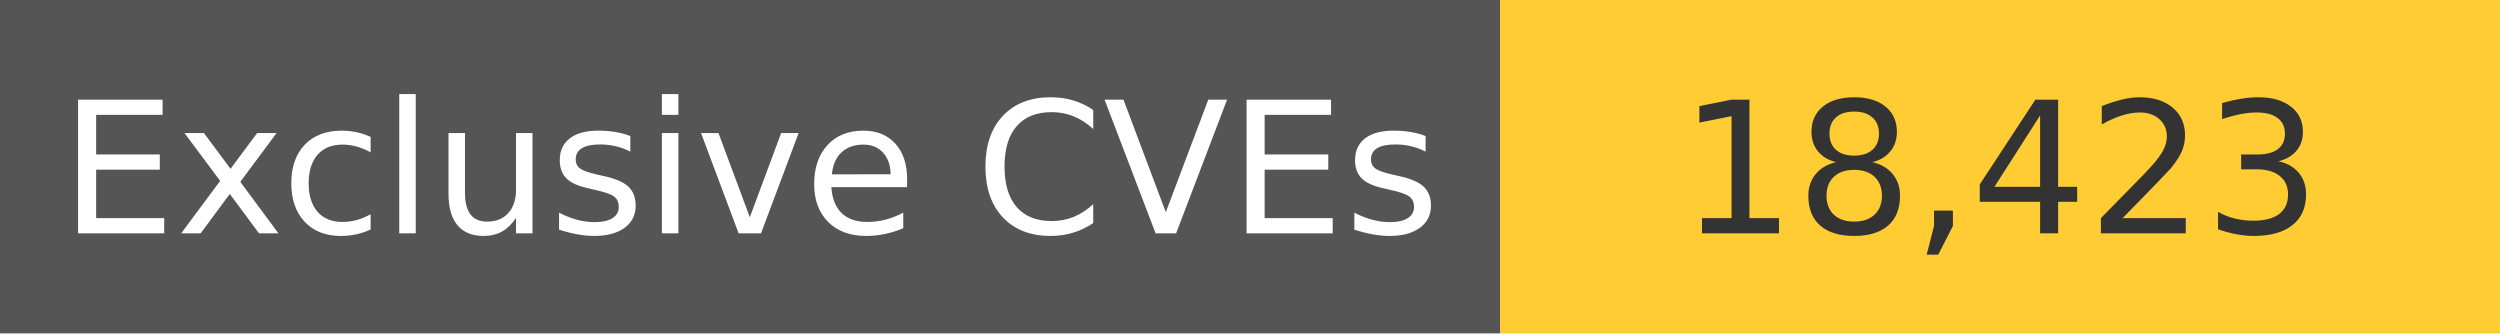
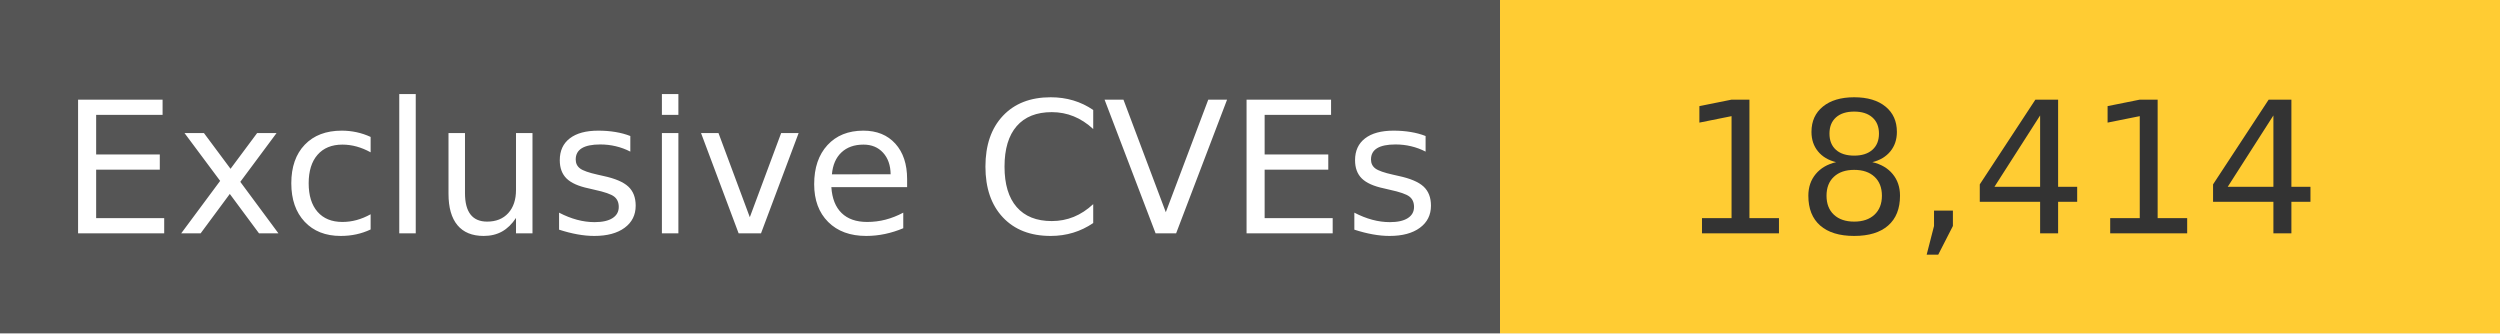
<svg xmlns="http://www.w3.org/2000/svg" width="150" height="20" role="img">
  <linearGradient id="s" x2="0" y2="100%">
    <stop offset="0" stop-color="#bbb" stop-opacity=".1" />
    <stop offset="1" stop-opacity=".1" />
  </linearGradient>
  <g>
    <rect width="90" height="20" fill="#555" />
    <rect x="90" width="267" height="20" fill="#ffcc33" />
  </g>
  <g fill="#fff" text-anchor="middle" font-family="Verdana,Geneva,DejaVu Sans,sans-serif" text-rendering="geometricPrecision" font-size="110">
    <text x="450" y="140" transform="scale(.1)" fill="#fff">
            Exclusive CVEs
        </text>
    <text x="1200" y="140" transform="scale(.1)" fill="#333">
-             18,423
+             18,414
        </text>
  </g>
</svg>
